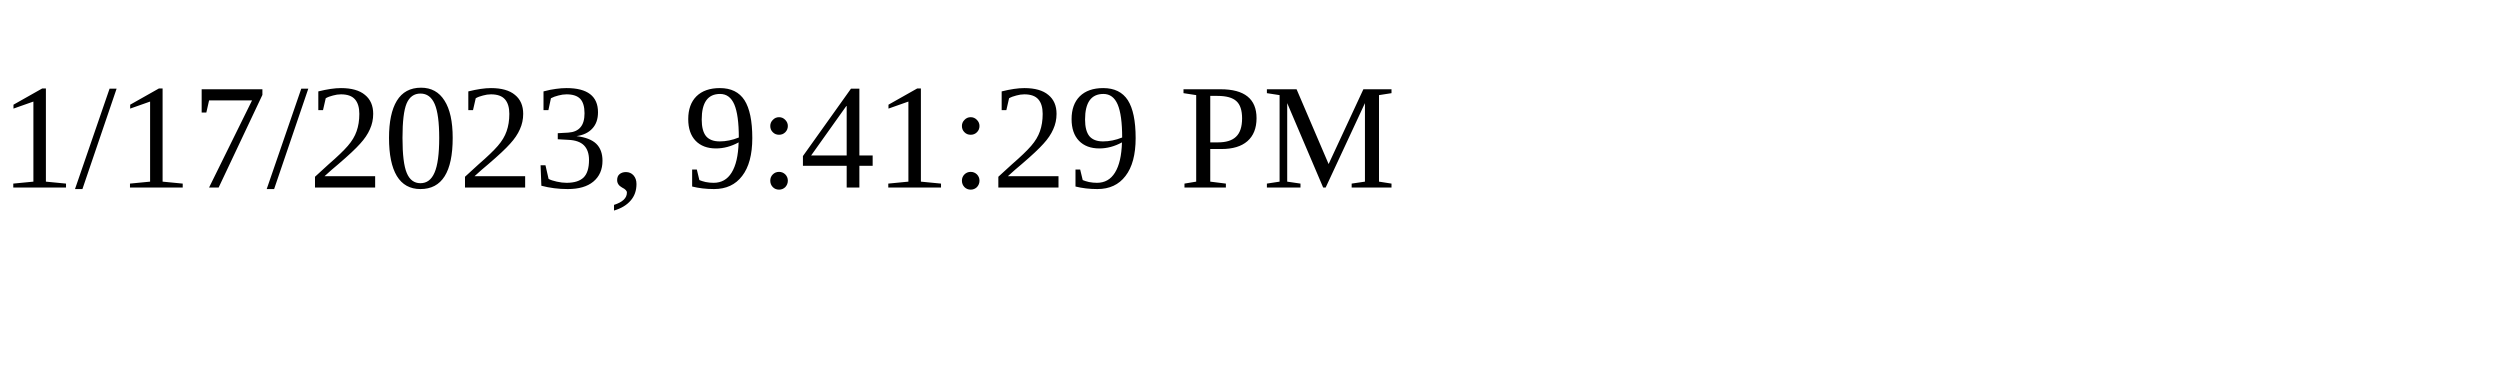
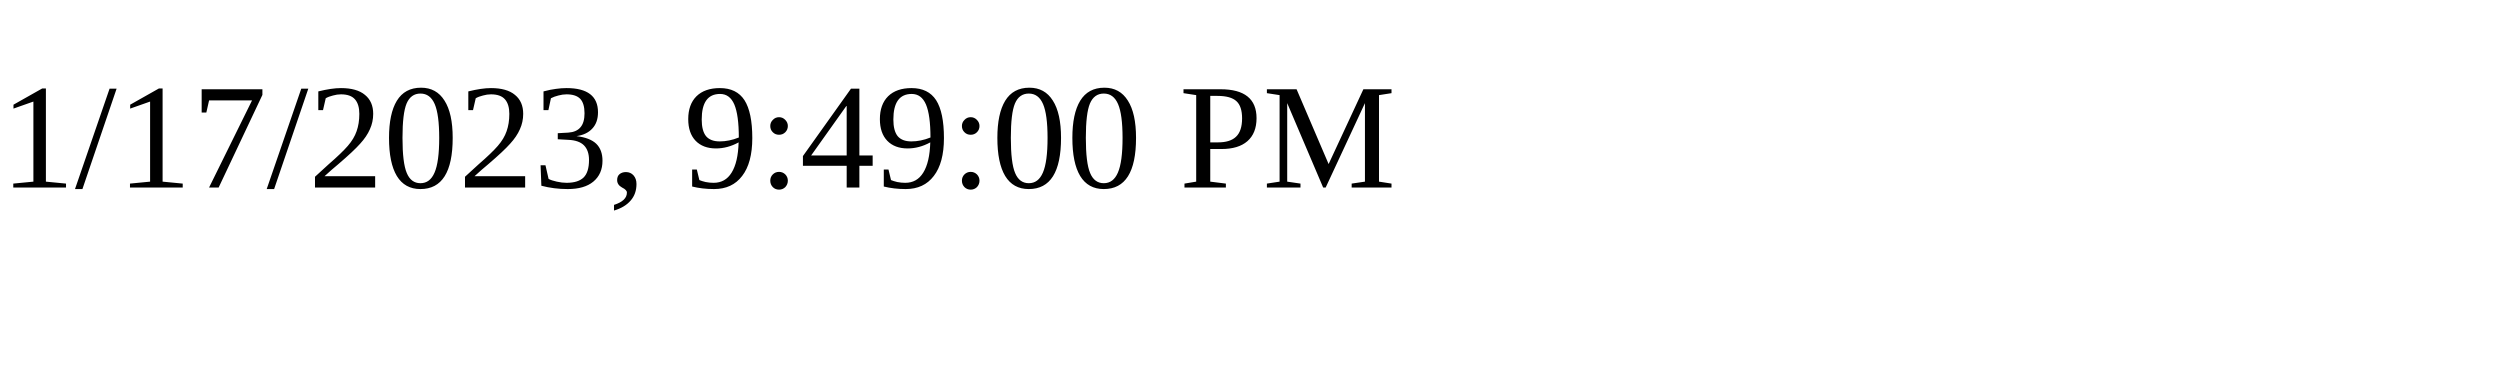
<svg xmlns="http://www.w3.org/2000/svg" height="30" width="200">
-   <text x="0" y="15">1/17/2023, 9:41:29 PM</text>
+   <text x="0" y="15">1/17/2023, 9:49:00 PM</text>
</svg>
